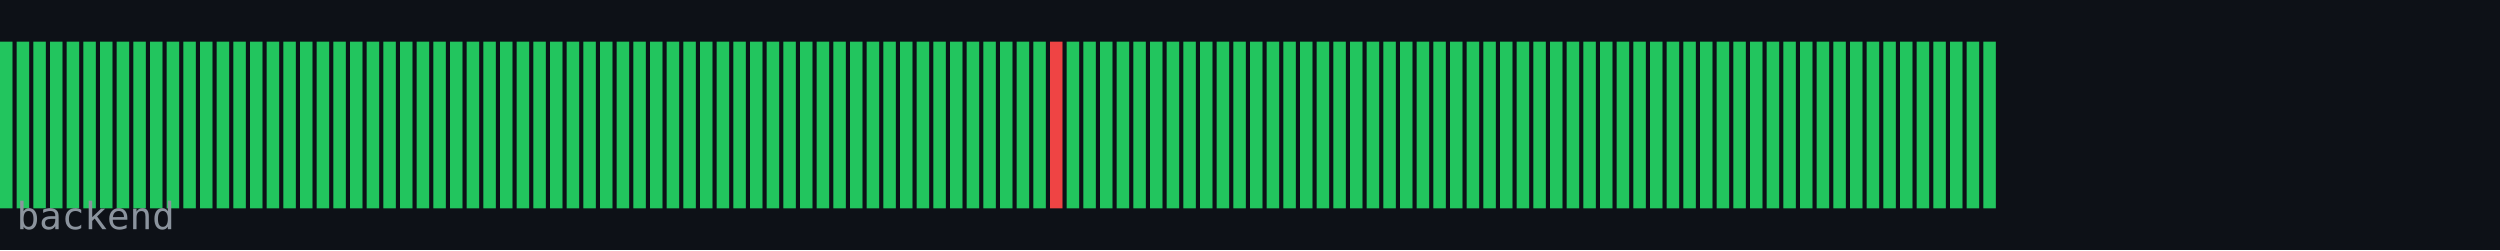
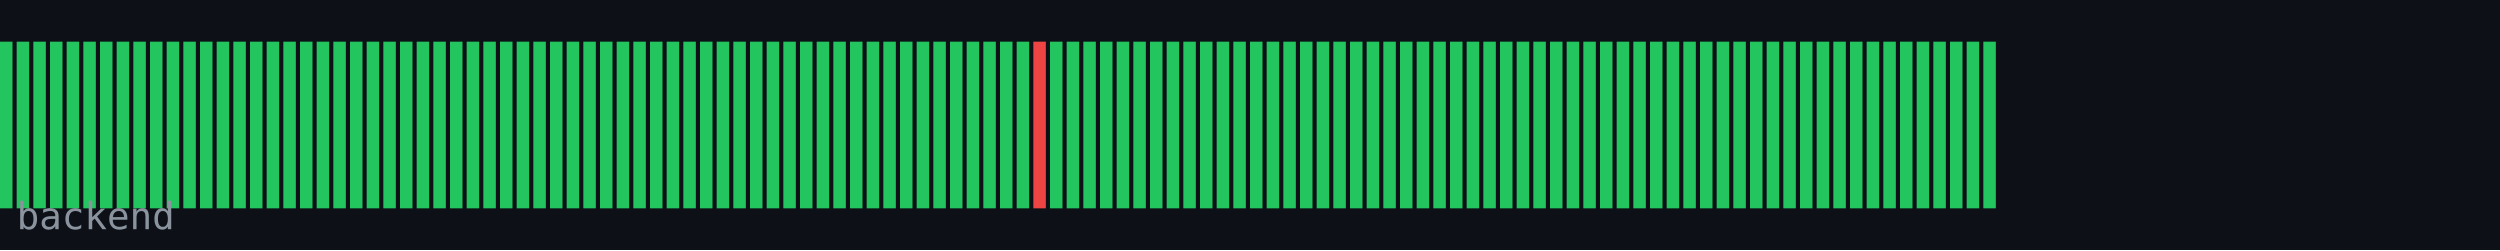
<svg xmlns="http://www.w3.org/2000/svg" width="600" height="60" viewBox="0 0 600 60">
  <rect width="600" height="60" fill="#0d1117" />
  <rect x="0" y="10" width="3" height="40" fill="#22c55e" />
  <rect x="4" y="10" width="3" height="40" fill="#22c55e" />
  <rect x="8" y="10" width="3" height="40" fill="#22c55e" />
  <rect x="12" y="10" width="3" height="40" fill="#22c55e" />
  <rect x="16" y="10" width="3" height="40" fill="#22c55e" />
  <rect x="20" y="10" width="3" height="40" fill="#22c55e" />
  <rect x="24" y="10" width="3" height="40" fill="#22c55e" />
  <rect x="28" y="10" width="3" height="40" fill="#22c55e" />
  <rect x="32" y="10" width="3" height="40" fill="#22c55e" />
  <rect x="36" y="10" width="3" height="40" fill="#22c55e" />
  <rect x="40" y="10" width="3" height="40" fill="#22c55e" />
  <rect x="44" y="10" width="3" height="40" fill="#22c55e" />
  <rect x="48" y="10" width="3" height="40" fill="#22c55e" />
  <rect x="52" y="10" width="3" height="40" fill="#22c55e" />
  <rect x="56" y="10" width="3" height="40" fill="#22c55e" />
  <rect x="60" y="10" width="3" height="40" fill="#22c55e" />
  <rect x="64" y="10" width="3" height="40" fill="#22c55e" />
  <rect x="68" y="10" width="3" height="40" fill="#22c55e" />
  <rect x="72" y="10" width="3" height="40" fill="#22c55e" />
  <rect x="76" y="10" width="3" height="40" fill="#22c55e" />
  <rect x="80" y="10" width="3" height="40" fill="#22c55e" />
  <rect x="84" y="10" width="3" height="40" fill="#22c55e" />
  <rect x="88" y="10" width="3" height="40" fill="#22c55e" />
  <rect x="92" y="10" width="3" height="40" fill="#22c55e" />
  <rect x="96" y="10" width="3" height="40" fill="#22c55e" />
  <rect x="100" y="10" width="3" height="40" fill="#22c55e" />
  <rect x="104" y="10" width="3" height="40" fill="#22c55e" />
  <rect x="108" y="10" width="3" height="40" fill="#22c55e" />
  <rect x="112" y="10" width="3" height="40" fill="#22c55e" />
  <rect x="116" y="10" width="3" height="40" fill="#22c55e" />
  <rect x="120" y="10" width="3" height="40" fill="#22c55e" />
  <rect x="124" y="10" width="3" height="40" fill="#22c55e" />
  <rect x="128" y="10" width="3" height="40" fill="#22c55e" />
  <rect x="132" y="10" width="3" height="40" fill="#22c55e" />
  <rect x="136" y="10" width="3" height="40" fill="#22c55e" />
  <rect x="140" y="10" width="3" height="40" fill="#22c55e" />
  <rect x="144" y="10" width="3" height="40" fill="#22c55e" />
  <rect x="148" y="10" width="3" height="40" fill="#22c55e" />
  <rect x="152" y="10" width="3" height="40" fill="#22c55e" />
  <rect x="156" y="10" width="3" height="40" fill="#22c55e" />
  <rect x="160" y="10" width="3" height="40" fill="#22c55e" />
  <rect x="164" y="10" width="3" height="40" fill="#22c55e" />
  <rect x="168" y="10" width="3" height="40" fill="#22c55e" />
  <rect x="172" y="10" width="3" height="40" fill="#22c55e" />
  <rect x="176" y="10" width="3" height="40" fill="#22c55e" />
  <rect x="180" y="10" width="3" height="40" fill="#22c55e" />
  <rect x="184" y="10" width="3" height="40" fill="#22c55e" />
  <rect x="188" y="10" width="3" height="40" fill="#22c55e" />
  <rect x="192" y="10" width="3" height="40" fill="#22c55e" />
  <rect x="196" y="10" width="3" height="40" fill="#22c55e" />
  <rect x="200" y="10" width="3" height="40" fill="#22c55e" />
  <rect x="204" y="10" width="3" height="40" fill="#22c55e" />
  <rect x="208" y="10" width="3" height="40" fill="#22c55e" />
  <rect x="212" y="10" width="3" height="40" fill="#22c55e" />
  <rect x="216" y="10" width="3" height="40" fill="#22c55e" />
  <rect x="220" y="10" width="3" height="40" fill="#22c55e" />
  <rect x="224" y="10" width="3" height="40" fill="#22c55e" />
  <rect x="228" y="10" width="3" height="40" fill="#22c55e" />
  <rect x="232" y="10" width="3" height="40" fill="#22c55e" />
  <rect x="236" y="10" width="3" height="40" fill="#22c55e" />
  <rect x="240" y="10" width="3" height="40" fill="#22c55e" />
  <rect x="244" y="10" width="3" height="40" fill="#22c55e" />
-   <rect x="248" y="10" width="3" height="40" fill="#22c55e" />
-   <rect x="252" y="10" width="3" height="40" fill="#ef4444" />
+   <rect x="248" y="10" width="3" height="40" fill="#ef4444" />
+   <rect x="252" y="10" width="3" height="40" fill="#22c55e" />
  <rect x="256" y="10" width="3" height="40" fill="#22c55e" />
  <rect x="260" y="10" width="3" height="40" fill="#22c55e" />
  <rect x="264" y="10" width="3" height="40" fill="#22c55e" />
  <rect x="268" y="10" width="3" height="40" fill="#22c55e" />
  <rect x="272" y="10" width="3" height="40" fill="#22c55e" />
  <rect x="276" y="10" width="3" height="40" fill="#22c55e" />
  <rect x="280" y="10" width="3" height="40" fill="#22c55e" />
  <rect x="284" y="10" width="3" height="40" fill="#22c55e" />
  <rect x="288" y="10" width="3" height="40" fill="#22c55e" />
  <rect x="292" y="10" width="3" height="40" fill="#22c55e" />
  <rect x="296" y="10" width="3" height="40" fill="#22c55e" />
  <rect x="300" y="10" width="3" height="40" fill="#22c55e" />
  <rect x="304" y="10" width="3" height="40" fill="#22c55e" />
  <rect x="308" y="10" width="3" height="40" fill="#22c55e" />
  <rect x="312" y="10" width="3" height="40" fill="#22c55e" />
  <rect x="316" y="10" width="3" height="40" fill="#22c55e" />
  <rect x="320" y="10" width="3" height="40" fill="#22c55e" />
  <rect x="324" y="10" width="3" height="40" fill="#22c55e" />
  <rect x="328" y="10" width="3" height="40" fill="#22c55e" />
  <rect x="332" y="10" width="3" height="40" fill="#22c55e" />
  <rect x="336" y="10" width="3" height="40" fill="#22c55e" />
  <rect x="340" y="10" width="3" height="40" fill="#22c55e" />
  <rect x="344" y="10" width="3" height="40" fill="#22c55e" />
  <rect x="348" y="10" width="3" height="40" fill="#22c55e" />
  <rect x="352" y="10" width="3" height="40" fill="#22c55e" />
  <rect x="356" y="10" width="3" height="40" fill="#22c55e" />
  <rect x="360" y="10" width="3" height="40" fill="#22c55e" />
  <rect x="364" y="10" width="3" height="40" fill="#22c55e" />
  <rect x="368" y="10" width="3" height="40" fill="#22c55e" />
  <rect x="372" y="10" width="3" height="40" fill="#22c55e" />
  <rect x="376" y="10" width="3" height="40" fill="#22c55e" />
  <rect x="380" y="10" width="3" height="40" fill="#22c55e" />
  <rect x="384" y="10" width="3" height="40" fill="#22c55e" />
  <rect x="388" y="10" width="3" height="40" fill="#22c55e" />
  <rect x="392" y="10" width="3" height="40" fill="#22c55e" />
  <rect x="396" y="10" width="3" height="40" fill="#22c55e" />
  <rect x="400" y="10" width="3" height="40" fill="#22c55e" />
  <rect x="404" y="10" width="3" height="40" fill="#22c55e" />
  <rect x="408" y="10" width="3" height="40" fill="#22c55e" />
  <rect x="412" y="10" width="3" height="40" fill="#22c55e" />
  <rect x="416" y="10" width="3" height="40" fill="#22c55e" />
  <rect x="420" y="10" width="3" height="40" fill="#22c55e" />
  <rect x="424" y="10" width="3" height="40" fill="#22c55e" />
  <rect x="428" y="10" width="3" height="40" fill="#22c55e" />
  <rect x="432" y="10" width="3" height="40" fill="#22c55e" />
  <rect x="436" y="10" width="3" height="40" fill="#22c55e" />
  <rect x="440" y="10" width="3" height="40" fill="#22c55e" />
  <rect x="444" y="10" width="3" height="40" fill="#22c55e" />
  <rect x="448" y="10" width="3" height="40" fill="#22c55e" />
  <rect x="452" y="10" width="3" height="40" fill="#22c55e" />
  <rect x="456" y="10" width="3" height="40" fill="#22c55e" />
  <rect x="460" y="10" width="3" height="40" fill="#22c55e" />
  <rect x="464" y="10" width="3" height="40" fill="#22c55e" />
  <rect x="468" y="10" width="3" height="40" fill="#22c55e" />
  <rect x="472" y="10" width="3" height="40" fill="#22c55e" />
  <rect x="476" y="10" width="3" height="40" fill="#22c55e" />
  <text x="4" y="55" font-family="monospace" font-size="9" fill="#8b949e">backend</text>
</svg>
